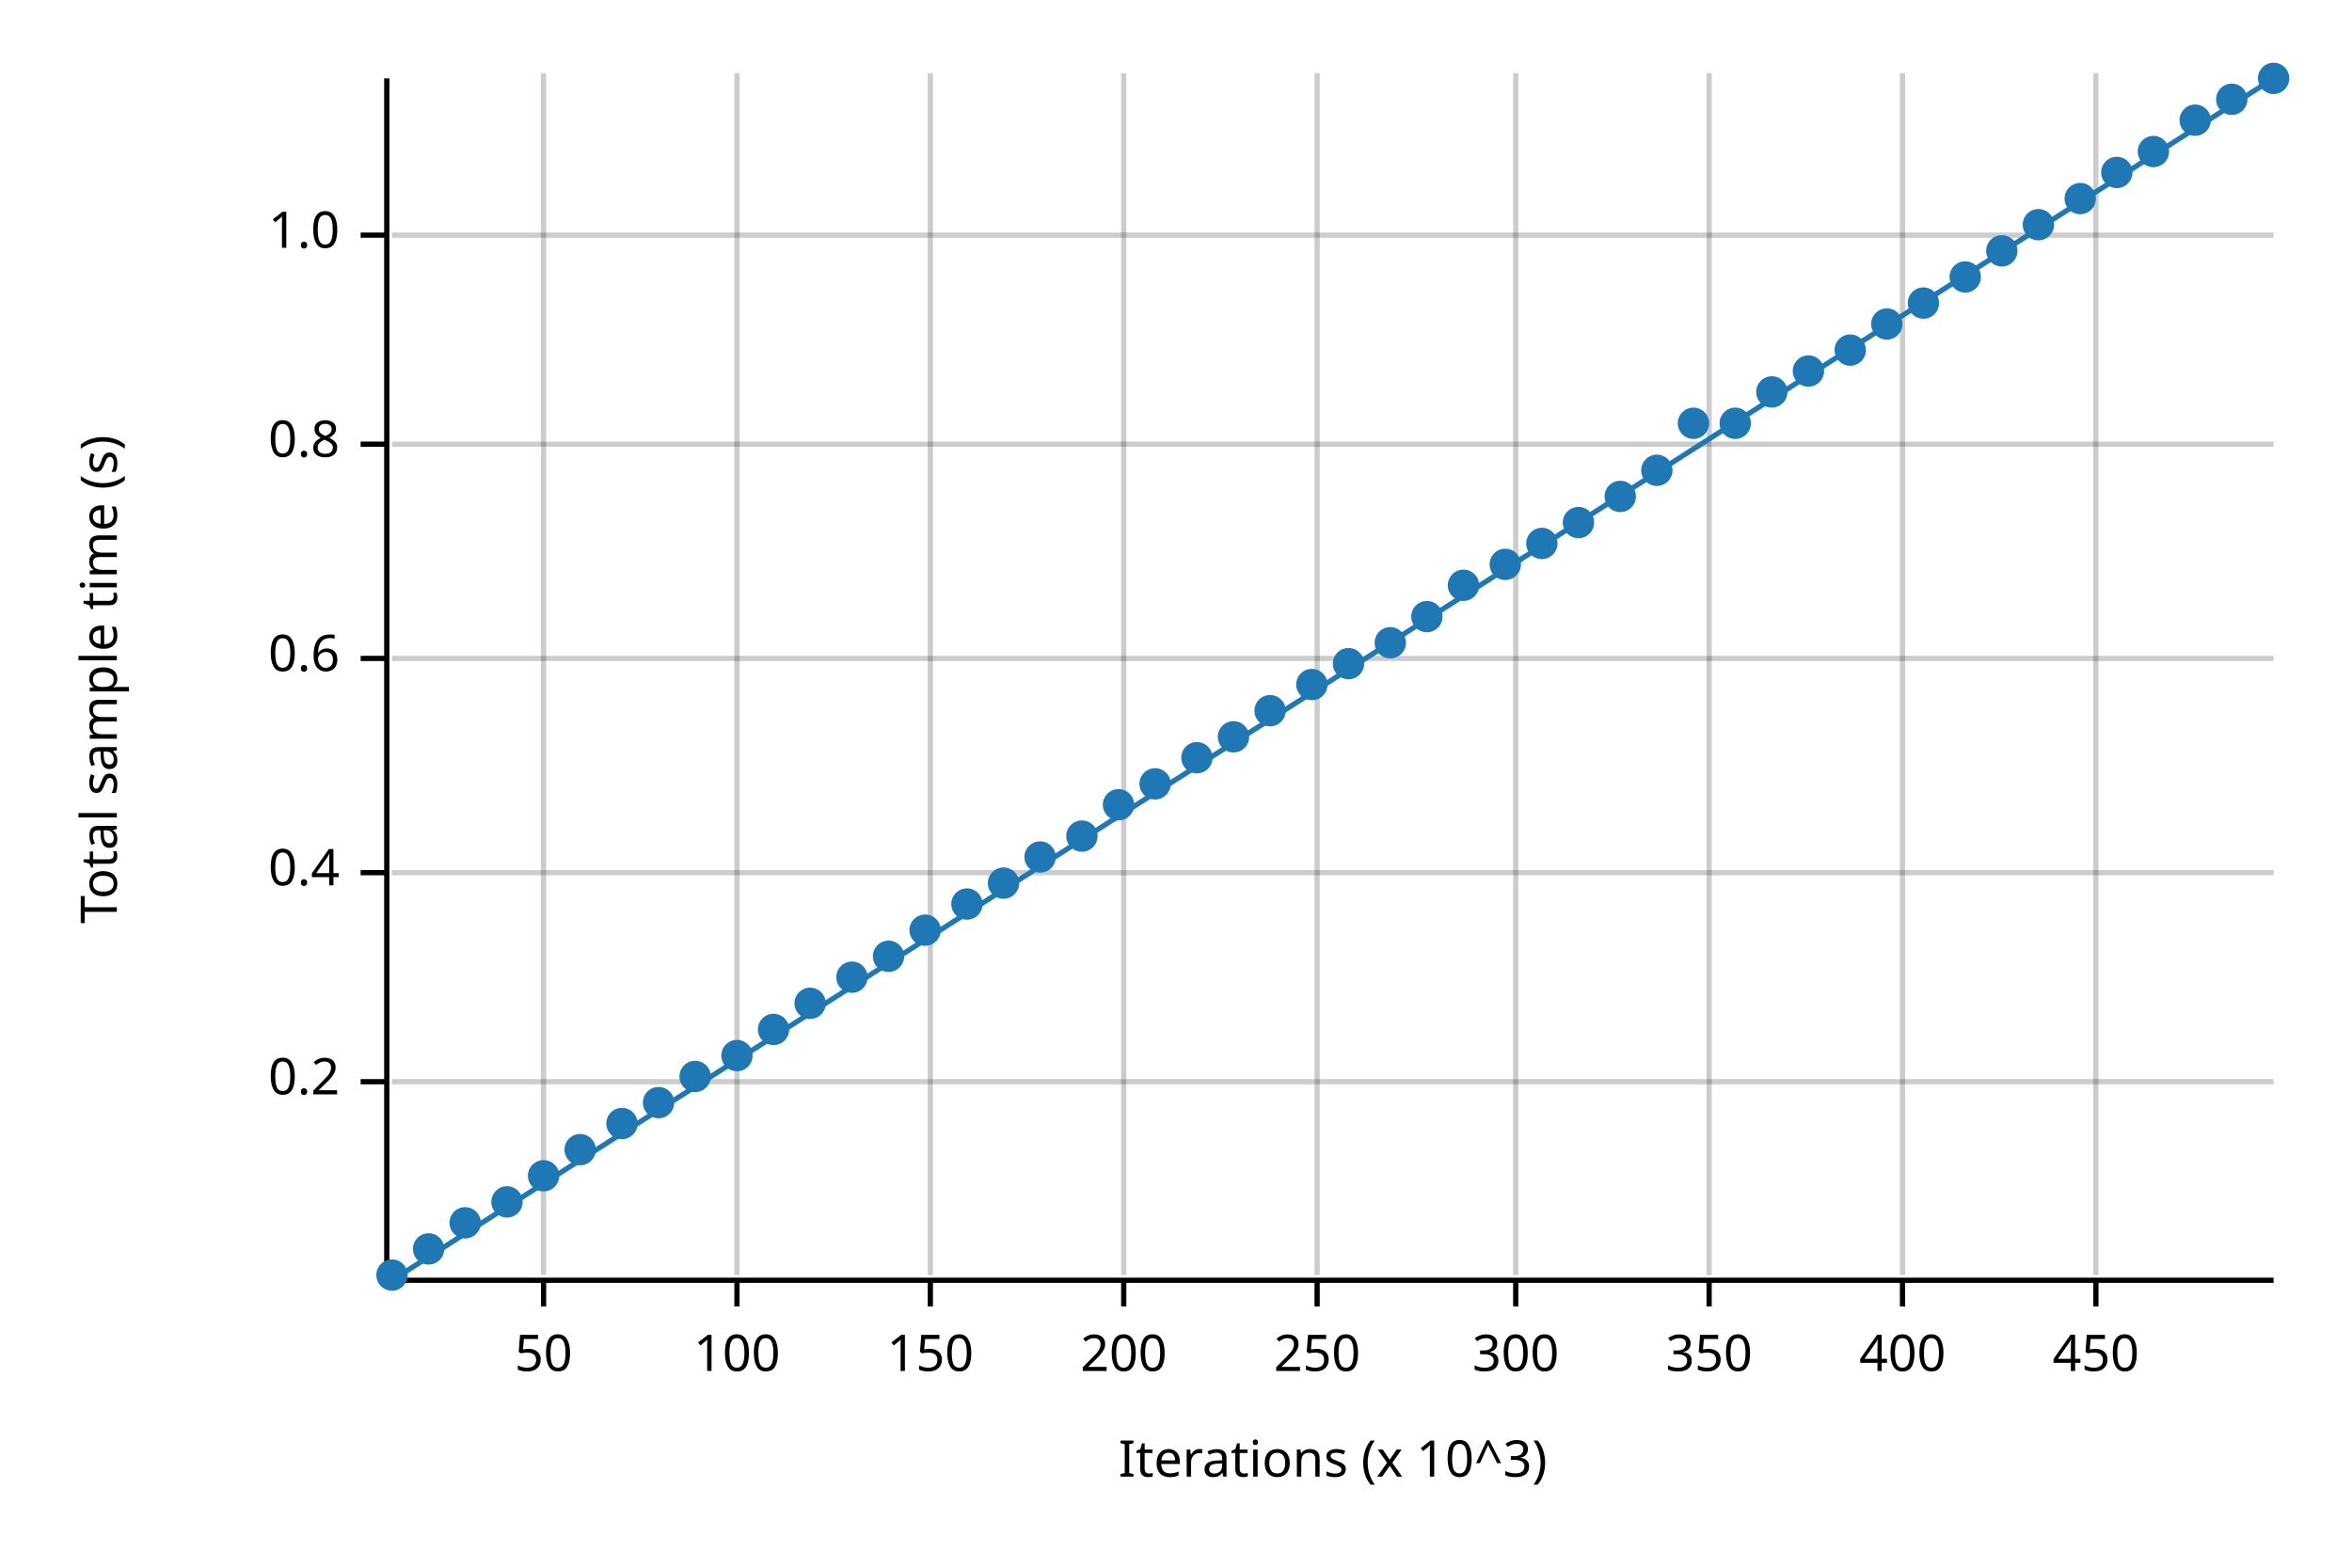
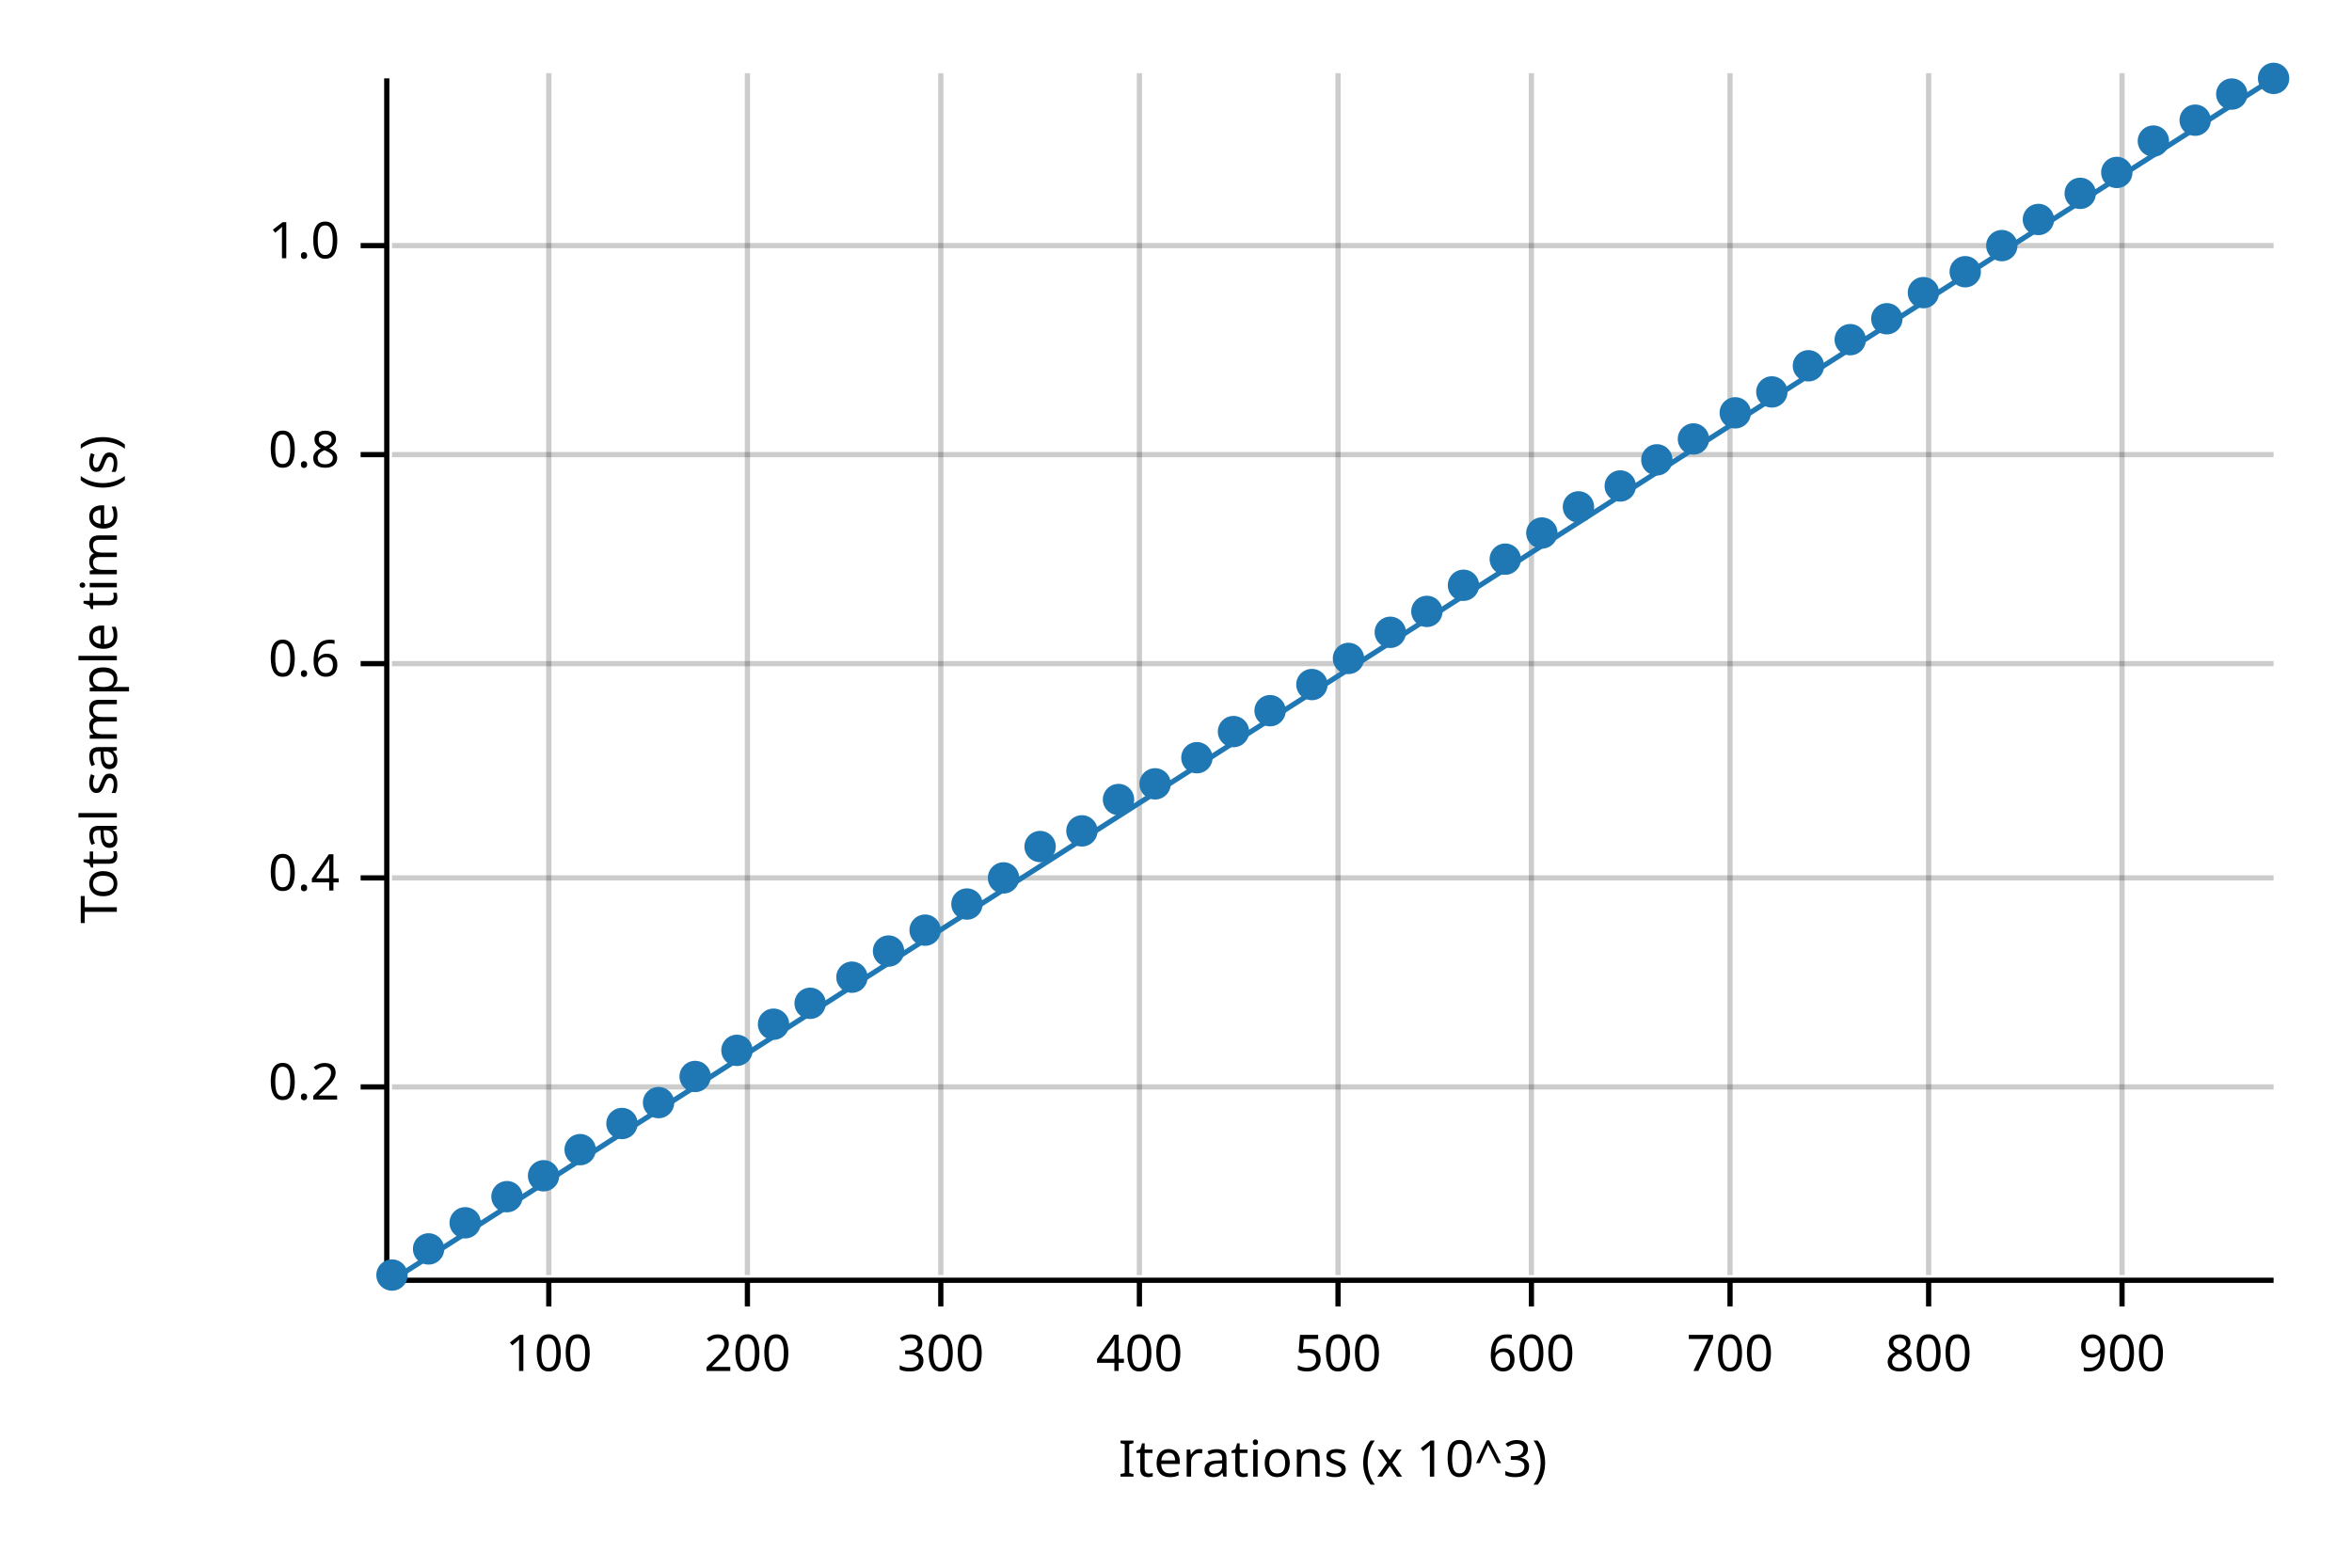
<svg xmlns="http://www.w3.org/2000/svg" width="450" height="300" viewBox="0 0 450 300">
  <text x="15" y="130" dy="0.76em" text-anchor="middle" font-family="sans-serif" font-size="9.677" opacity="1" fill="#000000" transform="rotate(270, 15, 130)">
Total sample time (s)
</text>
  <text x="255" y="285" dy="-0.5ex" text-anchor="middle" font-family="sans-serif" font-size="9.677" opacity="1" fill="#000000">
Iterations (x 10^3)
</text>
-   <line opacity="0.2" stroke="#000000" stroke-width="1" x1="104" y1="244" x2="104" y2="14" />
-   <line opacity="0.2" stroke="#000000" stroke-width="1" x1="141" y1="244" x2="141" y2="14" />
-   <line opacity="0.2" stroke="#000000" stroke-width="1" x1="178" y1="244" x2="178" y2="14" />
-   <line opacity="0.2" stroke="#000000" stroke-width="1" x1="215" y1="244" x2="215" y2="14" />
-   <line opacity="0.2" stroke="#000000" stroke-width="1" x1="252" y1="244" x2="252" y2="14" />
-   <line opacity="0.2" stroke="#000000" stroke-width="1" x1="290" y1="244" x2="290" y2="14" />
-   <line opacity="0.2" stroke="#000000" stroke-width="1" x1="327" y1="244" x2="327" y2="14" />
-   <line opacity="0.2" stroke="#000000" stroke-width="1" x1="364" y1="244" x2="364" y2="14" />
-   <line opacity="0.2" stroke="#000000" stroke-width="1" x1="401" y1="244" x2="401" y2="14" />
-   <line opacity="0.2" stroke="#000000" stroke-width="1" x1="75" y1="207" x2="435" y2="207" />
-   <line opacity="0.2" stroke="#000000" stroke-width="1" x1="75" y1="167" x2="435" y2="167" />
-   <line opacity="0.2" stroke="#000000" stroke-width="1" x1="75" y1="126" x2="435" y2="126" />
-   <line opacity="0.2" stroke="#000000" stroke-width="1" x1="75" y1="85" x2="435" y2="85" />
-   <line opacity="0.2" stroke="#000000" stroke-width="1" x1="75" y1="45" x2="435" y2="45" />
+   <line opacity="0.2" stroke="#000000" stroke-width="1" x1="105" y1="244" x2="105" y2="14" />
+   <line opacity="0.2" stroke="#000000" stroke-width="1" x1="143" y1="244" x2="143" y2="14" />
+   <line opacity="0.2" stroke="#000000" stroke-width="1" x1="180" y1="244" x2="180" y2="14" />
+   <line opacity="0.2" stroke="#000000" stroke-width="1" x1="218" y1="244" x2="218" y2="14" />
+   <line opacity="0.2" stroke="#000000" stroke-width="1" x1="256" y1="244" x2="256" y2="14" />
+   <line opacity="0.2" stroke="#000000" stroke-width="1" x1="293" y1="244" x2="293" y2="14" />
+   <line opacity="0.2" stroke="#000000" stroke-width="1" x1="331" y1="244" x2="331" y2="14" />
+   <line opacity="0.2" stroke="#000000" stroke-width="1" x1="369" y1="244" x2="369" y2="14" />
+   <line opacity="0.2" stroke="#000000" stroke-width="1" x1="406" y1="244" x2="406" y2="14" />
+   <line opacity="0.2" stroke="#000000" stroke-width="1" x1="75" y1="208" x2="435" y2="208" />
+   <line opacity="0.2" stroke="#000000" stroke-width="1" x1="75" y1="168" x2="435" y2="168" />
+   <line opacity="0.2" stroke="#000000" stroke-width="1" x1="75" y1="127" x2="435" y2="127" />
+   <line opacity="0.2" stroke="#000000" stroke-width="1" x1="75" y1="87" x2="435" y2="87" />
+   <line opacity="0.2" stroke="#000000" stroke-width="1" x1="75" y1="47" x2="435" y2="47" />
  <polyline fill="none" opacity="1" stroke="#000000" stroke-width="1" points="74,15 74,245 " />
-   <text x="65" y="207" dy="0.5ex" text-anchor="end" font-family="sans-serif" font-size="9.677" opacity="1" fill="#000000">
+   <text x="65" y="208" dy="0.5ex" text-anchor="end" font-family="sans-serif" font-size="9.677" opacity="1" fill="#000000">
0.2
</text>
-   <polyline fill="none" opacity="1" stroke="#000000" stroke-width="1" points="69,207 74,207 " />
-   <text x="65" y="167" dy="0.5ex" text-anchor="end" font-family="sans-serif" font-size="9.677" opacity="1" fill="#000000">
+   <polyline fill="none" opacity="1" stroke="#000000" stroke-width="1" points="69,208 74,208 " />
+   <text x="65" y="168" dy="0.5ex" text-anchor="end" font-family="sans-serif" font-size="9.677" opacity="1" fill="#000000">
0.4
</text>
-   <polyline fill="none" opacity="1" stroke="#000000" stroke-width="1" points="69,167 74,167 " />
-   <text x="65" y="126" dy="0.5ex" text-anchor="end" font-family="sans-serif" font-size="9.677" opacity="1" fill="#000000">
+   <polyline fill="none" opacity="1" stroke="#000000" stroke-width="1" points="69,168 74,168 " />
+   <text x="65" y="127" dy="0.5ex" text-anchor="end" font-family="sans-serif" font-size="9.677" opacity="1" fill="#000000">
0.6
</text>
-   <polyline fill="none" opacity="1" stroke="#000000" stroke-width="1" points="69,126 74,126 " />
-   <text x="65" y="85" dy="0.5ex" text-anchor="end" font-family="sans-serif" font-size="9.677" opacity="1" fill="#000000">
+   <polyline fill="none" opacity="1" stroke="#000000" stroke-width="1" points="69,127 74,127 " />
+   <text x="65" y="87" dy="0.5ex" text-anchor="end" font-family="sans-serif" font-size="9.677" opacity="1" fill="#000000">
0.8
</text>
-   <polyline fill="none" opacity="1" stroke="#000000" stroke-width="1" points="69,85 74,85 " />
-   <text x="65" y="45" dy="0.5ex" text-anchor="end" font-family="sans-serif" font-size="9.677" opacity="1" fill="#000000">
+   <polyline fill="none" opacity="1" stroke="#000000" stroke-width="1" points="69,87 74,87 " />
+   <text x="65" y="47" dy="0.5ex" text-anchor="end" font-family="sans-serif" font-size="9.677" opacity="1" fill="#000000">
1.0
</text>
-   <polyline fill="none" opacity="1" stroke="#000000" stroke-width="1" points="69,45 74,45 " />
+   <polyline fill="none" opacity="1" stroke="#000000" stroke-width="1" points="69,47 74,47 " />
  <polyline fill="none" opacity="1" stroke="#000000" stroke-width="1" points="75,245 435,245 " />
-   <text x="104" y="255" dy="0.76em" text-anchor="middle" font-family="sans-serif" font-size="9.677" opacity="1" fill="#000000">
- 50
- </text>
-   <polyline fill="none" opacity="1" stroke="#000000" stroke-width="1" points="104,245 104,250 " />
-   <text x="141" y="255" dy="0.76em" text-anchor="middle" font-family="sans-serif" font-size="9.677" opacity="1" fill="#000000">
+   <text x="105" y="255" dy="0.76em" text-anchor="middle" font-family="sans-serif" font-size="9.677" opacity="1" fill="#000000">
100
</text>
-   <polyline fill="none" opacity="1" stroke="#000000" stroke-width="1" points="141,245 141,250 " />
-   <text x="178" y="255" dy="0.76em" text-anchor="middle" font-family="sans-serif" font-size="9.677" opacity="1" fill="#000000">
- 150
- </text>
-   <polyline fill="none" opacity="1" stroke="#000000" stroke-width="1" points="178,245 178,250 " />
-   <text x="215" y="255" dy="0.76em" text-anchor="middle" font-family="sans-serif" font-size="9.677" opacity="1" fill="#000000">
+   <polyline fill="none" opacity="1" stroke="#000000" stroke-width="1" points="105,245 105,250 " />
+   <text x="143" y="255" dy="0.76em" text-anchor="middle" font-family="sans-serif" font-size="9.677" opacity="1" fill="#000000">
200
</text>
-   <polyline fill="none" opacity="1" stroke="#000000" stroke-width="1" points="215,245 215,250 " />
-   <text x="252" y="255" dy="0.76em" text-anchor="middle" font-family="sans-serif" font-size="9.677" opacity="1" fill="#000000">
- 250
- </text>
-   <polyline fill="none" opacity="1" stroke="#000000" stroke-width="1" points="252,245 252,250 " />
-   <text x="290" y="255" dy="0.76em" text-anchor="middle" font-family="sans-serif" font-size="9.677" opacity="1" fill="#000000">
+   <polyline fill="none" opacity="1" stroke="#000000" stroke-width="1" points="143,245 143,250 " />
+   <text x="180" y="255" dy="0.76em" text-anchor="middle" font-family="sans-serif" font-size="9.677" opacity="1" fill="#000000">
300
</text>
-   <polyline fill="none" opacity="1" stroke="#000000" stroke-width="1" points="290,245 290,250 " />
-   <text x="327" y="255" dy="0.76em" text-anchor="middle" font-family="sans-serif" font-size="9.677" opacity="1" fill="#000000">
- 350
- </text>
-   <polyline fill="none" opacity="1" stroke="#000000" stroke-width="1" points="327,245 327,250 " />
-   <text x="364" y="255" dy="0.76em" text-anchor="middle" font-family="sans-serif" font-size="9.677" opacity="1" fill="#000000">
+   <polyline fill="none" opacity="1" stroke="#000000" stroke-width="1" points="180,245 180,250 " />
+   <text x="218" y="255" dy="0.76em" text-anchor="middle" font-family="sans-serif" font-size="9.677" opacity="1" fill="#000000">
400
</text>
-   <polyline fill="none" opacity="1" stroke="#000000" stroke-width="1" points="364,245 364,250 " />
-   <text x="401" y="255" dy="0.76em" text-anchor="middle" font-family="sans-serif" font-size="9.677" opacity="1" fill="#000000">
- 450
+   <polyline fill="none" opacity="1" stroke="#000000" stroke-width="1" points="218,245 218,250 " />
+   <text x="256" y="255" dy="0.76em" text-anchor="middle" font-family="sans-serif" font-size="9.677" opacity="1" fill="#000000">
+ 500
</text>
-   <polyline fill="none" opacity="1" stroke="#000000" stroke-width="1" points="401,245 401,250 " />
+   <polyline fill="none" opacity="1" stroke="#000000" stroke-width="1" points="256,245 256,250 " />
+   <text x="293" y="255" dy="0.76em" text-anchor="middle" font-family="sans-serif" font-size="9.677" opacity="1" fill="#000000">
+ 600
+ </text>
+   <polyline fill="none" opacity="1" stroke="#000000" stroke-width="1" points="293,245 293,250 " />
+   <text x="331" y="255" dy="0.76em" text-anchor="middle" font-family="sans-serif" font-size="9.677" opacity="1" fill="#000000">
+ 700
+ </text>
+   <polyline fill="none" opacity="1" stroke="#000000" stroke-width="1" points="331,245 331,250 " />
+   <text x="369" y="255" dy="0.76em" text-anchor="middle" font-family="sans-serif" font-size="9.677" opacity="1" fill="#000000">
+ 800
+ </text>
+   <polyline fill="none" opacity="1" stroke="#000000" stroke-width="1" points="369,245 369,250 " />
+   <text x="406" y="255" dy="0.76em" text-anchor="middle" font-family="sans-serif" font-size="9.677" opacity="1" fill="#000000">
+ 900
+ </text>
+   <polyline fill="none" opacity="1" stroke="#000000" stroke-width="1" points="406,245 406,250 " />
  <circle cx="75" cy="244" r="3" opacity="1" fill="#1F78B4" stroke="none" stroke-width="1" />
  <circle cx="82" cy="239" r="3" opacity="1" fill="#1F78B4" stroke="none" stroke-width="1" />
  <circle cx="89" cy="234" r="3" opacity="1" fill="#1F78B4" stroke="none" stroke-width="1" />
-   <circle cx="97" cy="230" r="3" opacity="1" fill="#1F78B4" stroke="none" stroke-width="1" />
+   <circle cx="97" cy="229" r="3" opacity="1" fill="#1F78B4" stroke="none" stroke-width="1" />
  <circle cx="104" cy="225" r="3" opacity="1" fill="#1F78B4" stroke="none" stroke-width="1" />
  <circle cx="111" cy="220" r="3" opacity="1" fill="#1F78B4" stroke="none" stroke-width="1" />
  <circle cx="119" cy="215" r="3" opacity="1" fill="#1F78B4" stroke="none" stroke-width="1" />
  <circle cx="126" cy="211" r="3" opacity="1" fill="#1F78B4" stroke="none" stroke-width="1" />
  <circle cx="133" cy="206" r="3" opacity="1" fill="#1F78B4" stroke="none" stroke-width="1" />
-   <circle cx="141" cy="202" r="3" opacity="1" fill="#1F78B4" stroke="none" stroke-width="1" />
-   <circle cx="148" cy="197" r="3" opacity="1" fill="#1F78B4" stroke="none" stroke-width="1" />
+   <circle cx="141" cy="201" r="3" opacity="1" fill="#1F78B4" stroke="none" stroke-width="1" />
+   <circle cx="148" cy="196" r="3" opacity="1" fill="#1F78B4" stroke="none" stroke-width="1" />
  <circle cx="155" cy="192" r="3" opacity="1" fill="#1F78B4" stroke="none" stroke-width="1" />
  <circle cx="163" cy="187" r="3" opacity="1" fill="#1F78B4" stroke="none" stroke-width="1" />
-   <circle cx="170" cy="183" r="3" opacity="1" fill="#1F78B4" stroke="none" stroke-width="1" />
+   <circle cx="170" cy="182" r="3" opacity="1" fill="#1F78B4" stroke="none" stroke-width="1" />
  <circle cx="177" cy="178" r="3" opacity="1" fill="#1F78B4" stroke="none" stroke-width="1" />
  <circle cx="185" cy="173" r="3" opacity="1" fill="#1F78B4" stroke="none" stroke-width="1" />
-   <circle cx="192" cy="169" r="3" opacity="1" fill="#1F78B4" stroke="none" stroke-width="1" />
-   <circle cx="199" cy="164" r="3" opacity="1" fill="#1F78B4" stroke="none" stroke-width="1" />
-   <circle cx="207" cy="160" r="3" opacity="1" fill="#1F78B4" stroke="none" stroke-width="1" />
-   <circle cx="214" cy="154" r="3" opacity="1" fill="#1F78B4" stroke="none" stroke-width="1" />
+   <circle cx="192" cy="168" r="3" opacity="1" fill="#1F78B4" stroke="none" stroke-width="1" />
+   <circle cx="199" cy="162" r="3" opacity="1" fill="#1F78B4" stroke="none" stroke-width="1" />
+   <circle cx="207" cy="159" r="3" opacity="1" fill="#1F78B4" stroke="none" stroke-width="1" />
+   <circle cx="214" cy="153" r="3" opacity="1" fill="#1F78B4" stroke="none" stroke-width="1" />
  <circle cx="221" cy="150" r="3" opacity="1" fill="#1F78B4" stroke="none" stroke-width="1" />
  <circle cx="229" cy="145" r="3" opacity="1" fill="#1F78B4" stroke="none" stroke-width="1" />
-   <circle cx="236" cy="141" r="3" opacity="1" fill="#1F78B4" stroke="none" stroke-width="1" />
+   <circle cx="236" cy="140" r="3" opacity="1" fill="#1F78B4" stroke="none" stroke-width="1" />
  <circle cx="243" cy="136" r="3" opacity="1" fill="#1F78B4" stroke="none" stroke-width="1" />
  <circle cx="251" cy="131" r="3" opacity="1" fill="#1F78B4" stroke="none" stroke-width="1" />
-   <circle cx="258" cy="127" r="3" opacity="1" fill="#1F78B4" stroke="none" stroke-width="1" />
-   <circle cx="266" cy="123" r="3" opacity="1" fill="#1F78B4" stroke="none" stroke-width="1" />
-   <circle cx="273" cy="118" r="3" opacity="1" fill="#1F78B4" stroke="none" stroke-width="1" />
+   <circle cx="258" cy="126" r="3" opacity="1" fill="#1F78B4" stroke="none" stroke-width="1" />
+   <circle cx="266" cy="121" r="3" opacity="1" fill="#1F78B4" stroke="none" stroke-width="1" />
+   <circle cx="273" cy="117" r="3" opacity="1" fill="#1F78B4" stroke="none" stroke-width="1" />
  <circle cx="280" cy="112" r="3" opacity="1" fill="#1F78B4" stroke="none" stroke-width="1" />
-   <circle cx="288" cy="108" r="3" opacity="1" fill="#1F78B4" stroke="none" stroke-width="1" />
-   <circle cx="295" cy="104" r="3" opacity="1" fill="#1F78B4" stroke="none" stroke-width="1" />
-   <circle cx="302" cy="100" r="3" opacity="1" fill="#1F78B4" stroke="none" stroke-width="1" />
-   <circle cx="310" cy="95" r="3" opacity="1" fill="#1F78B4" stroke="none" stroke-width="1" />
-   <circle cx="317" cy="90" r="3" opacity="1" fill="#1F78B4" stroke="none" stroke-width="1" />
-   <circle cx="324" cy="81" r="3" opacity="1" fill="#1F78B4" stroke="none" stroke-width="1" />
-   <circle cx="332" cy="81" r="3" opacity="1" fill="#1F78B4" stroke="none" stroke-width="1" />
+   <circle cx="288" cy="107" r="3" opacity="1" fill="#1F78B4" stroke="none" stroke-width="1" />
+   <circle cx="295" cy="102" r="3" opacity="1" fill="#1F78B4" stroke="none" stroke-width="1" />
+   <circle cx="302" cy="97" r="3" opacity="1" fill="#1F78B4" stroke="none" stroke-width="1" />
+   <circle cx="310" cy="93" r="3" opacity="1" fill="#1F78B4" stroke="none" stroke-width="1" />
+   <circle cx="317" cy="88" r="3" opacity="1" fill="#1F78B4" stroke="none" stroke-width="1" />
+   <circle cx="324" cy="84" r="3" opacity="1" fill="#1F78B4" stroke="none" stroke-width="1" />
+   <circle cx="332" cy="79" r="3" opacity="1" fill="#1F78B4" stroke="none" stroke-width="1" />
  <circle cx="339" cy="75" r="3" opacity="1" fill="#1F78B4" stroke="none" stroke-width="1" />
-   <circle cx="346" cy="71" r="3" opacity="1" fill="#1F78B4" stroke="none" stroke-width="1" />
-   <circle cx="354" cy="67" r="3" opacity="1" fill="#1F78B4" stroke="none" stroke-width="1" />
-   <circle cx="361" cy="62" r="3" opacity="1" fill="#1F78B4" stroke="none" stroke-width="1" />
-   <circle cx="368" cy="58" r="3" opacity="1" fill="#1F78B4" stroke="none" stroke-width="1" />
-   <circle cx="376" cy="53" r="3" opacity="1" fill="#1F78B4" stroke="none" stroke-width="1" />
-   <circle cx="383" cy="48" r="3" opacity="1" fill="#1F78B4" stroke="none" stroke-width="1" />
-   <circle cx="390" cy="43" r="3" opacity="1" fill="#1F78B4" stroke="none" stroke-width="1" />
-   <circle cx="398" cy="38" r="3" opacity="1" fill="#1F78B4" stroke="none" stroke-width="1" />
+   <circle cx="346" cy="70" r="3" opacity="1" fill="#1F78B4" stroke="none" stroke-width="1" />
+   <circle cx="354" cy="65" r="3" opacity="1" fill="#1F78B4" stroke="none" stroke-width="1" />
+   <circle cx="361" cy="61" r="3" opacity="1" fill="#1F78B4" stroke="none" stroke-width="1" />
+   <circle cx="368" cy="56" r="3" opacity="1" fill="#1F78B4" stroke="none" stroke-width="1" />
+   <circle cx="376" cy="52" r="3" opacity="1" fill="#1F78B4" stroke="none" stroke-width="1" />
+   <circle cx="383" cy="47" r="3" opacity="1" fill="#1F78B4" stroke="none" stroke-width="1" />
+   <circle cx="390" cy="42" r="3" opacity="1" fill="#1F78B4" stroke="none" stroke-width="1" />
+   <circle cx="398" cy="37" r="3" opacity="1" fill="#1F78B4" stroke="none" stroke-width="1" />
  <circle cx="405" cy="33" r="3" opacity="1" fill="#1F78B4" stroke="none" stroke-width="1" />
-   <circle cx="412" cy="29" r="3" opacity="1" fill="#1F78B4" stroke="none" stroke-width="1" />
+   <circle cx="412" cy="27" r="3" opacity="1" fill="#1F78B4" stroke="none" stroke-width="1" />
  <circle cx="420" cy="23" r="3" opacity="1" fill="#1F78B4" stroke="none" stroke-width="1" />
-   <circle cx="427" cy="19" r="3" opacity="1" fill="#1F78B4" stroke="none" stroke-width="1" />
+   <circle cx="427" cy="18" r="3" opacity="1" fill="#1F78B4" stroke="none" stroke-width="1" />
  <circle cx="435" cy="15" r="3" opacity="1" fill="#1F78B4" stroke="none" stroke-width="1" />
  <polyline fill="none" opacity="1" stroke="#1F78B4" stroke-width="1" points="75,245 435,15 " />
  <polygon opacity="0.25" fill="#1F78B4" points="75,245 435,15 435,15 " />
</svg>
